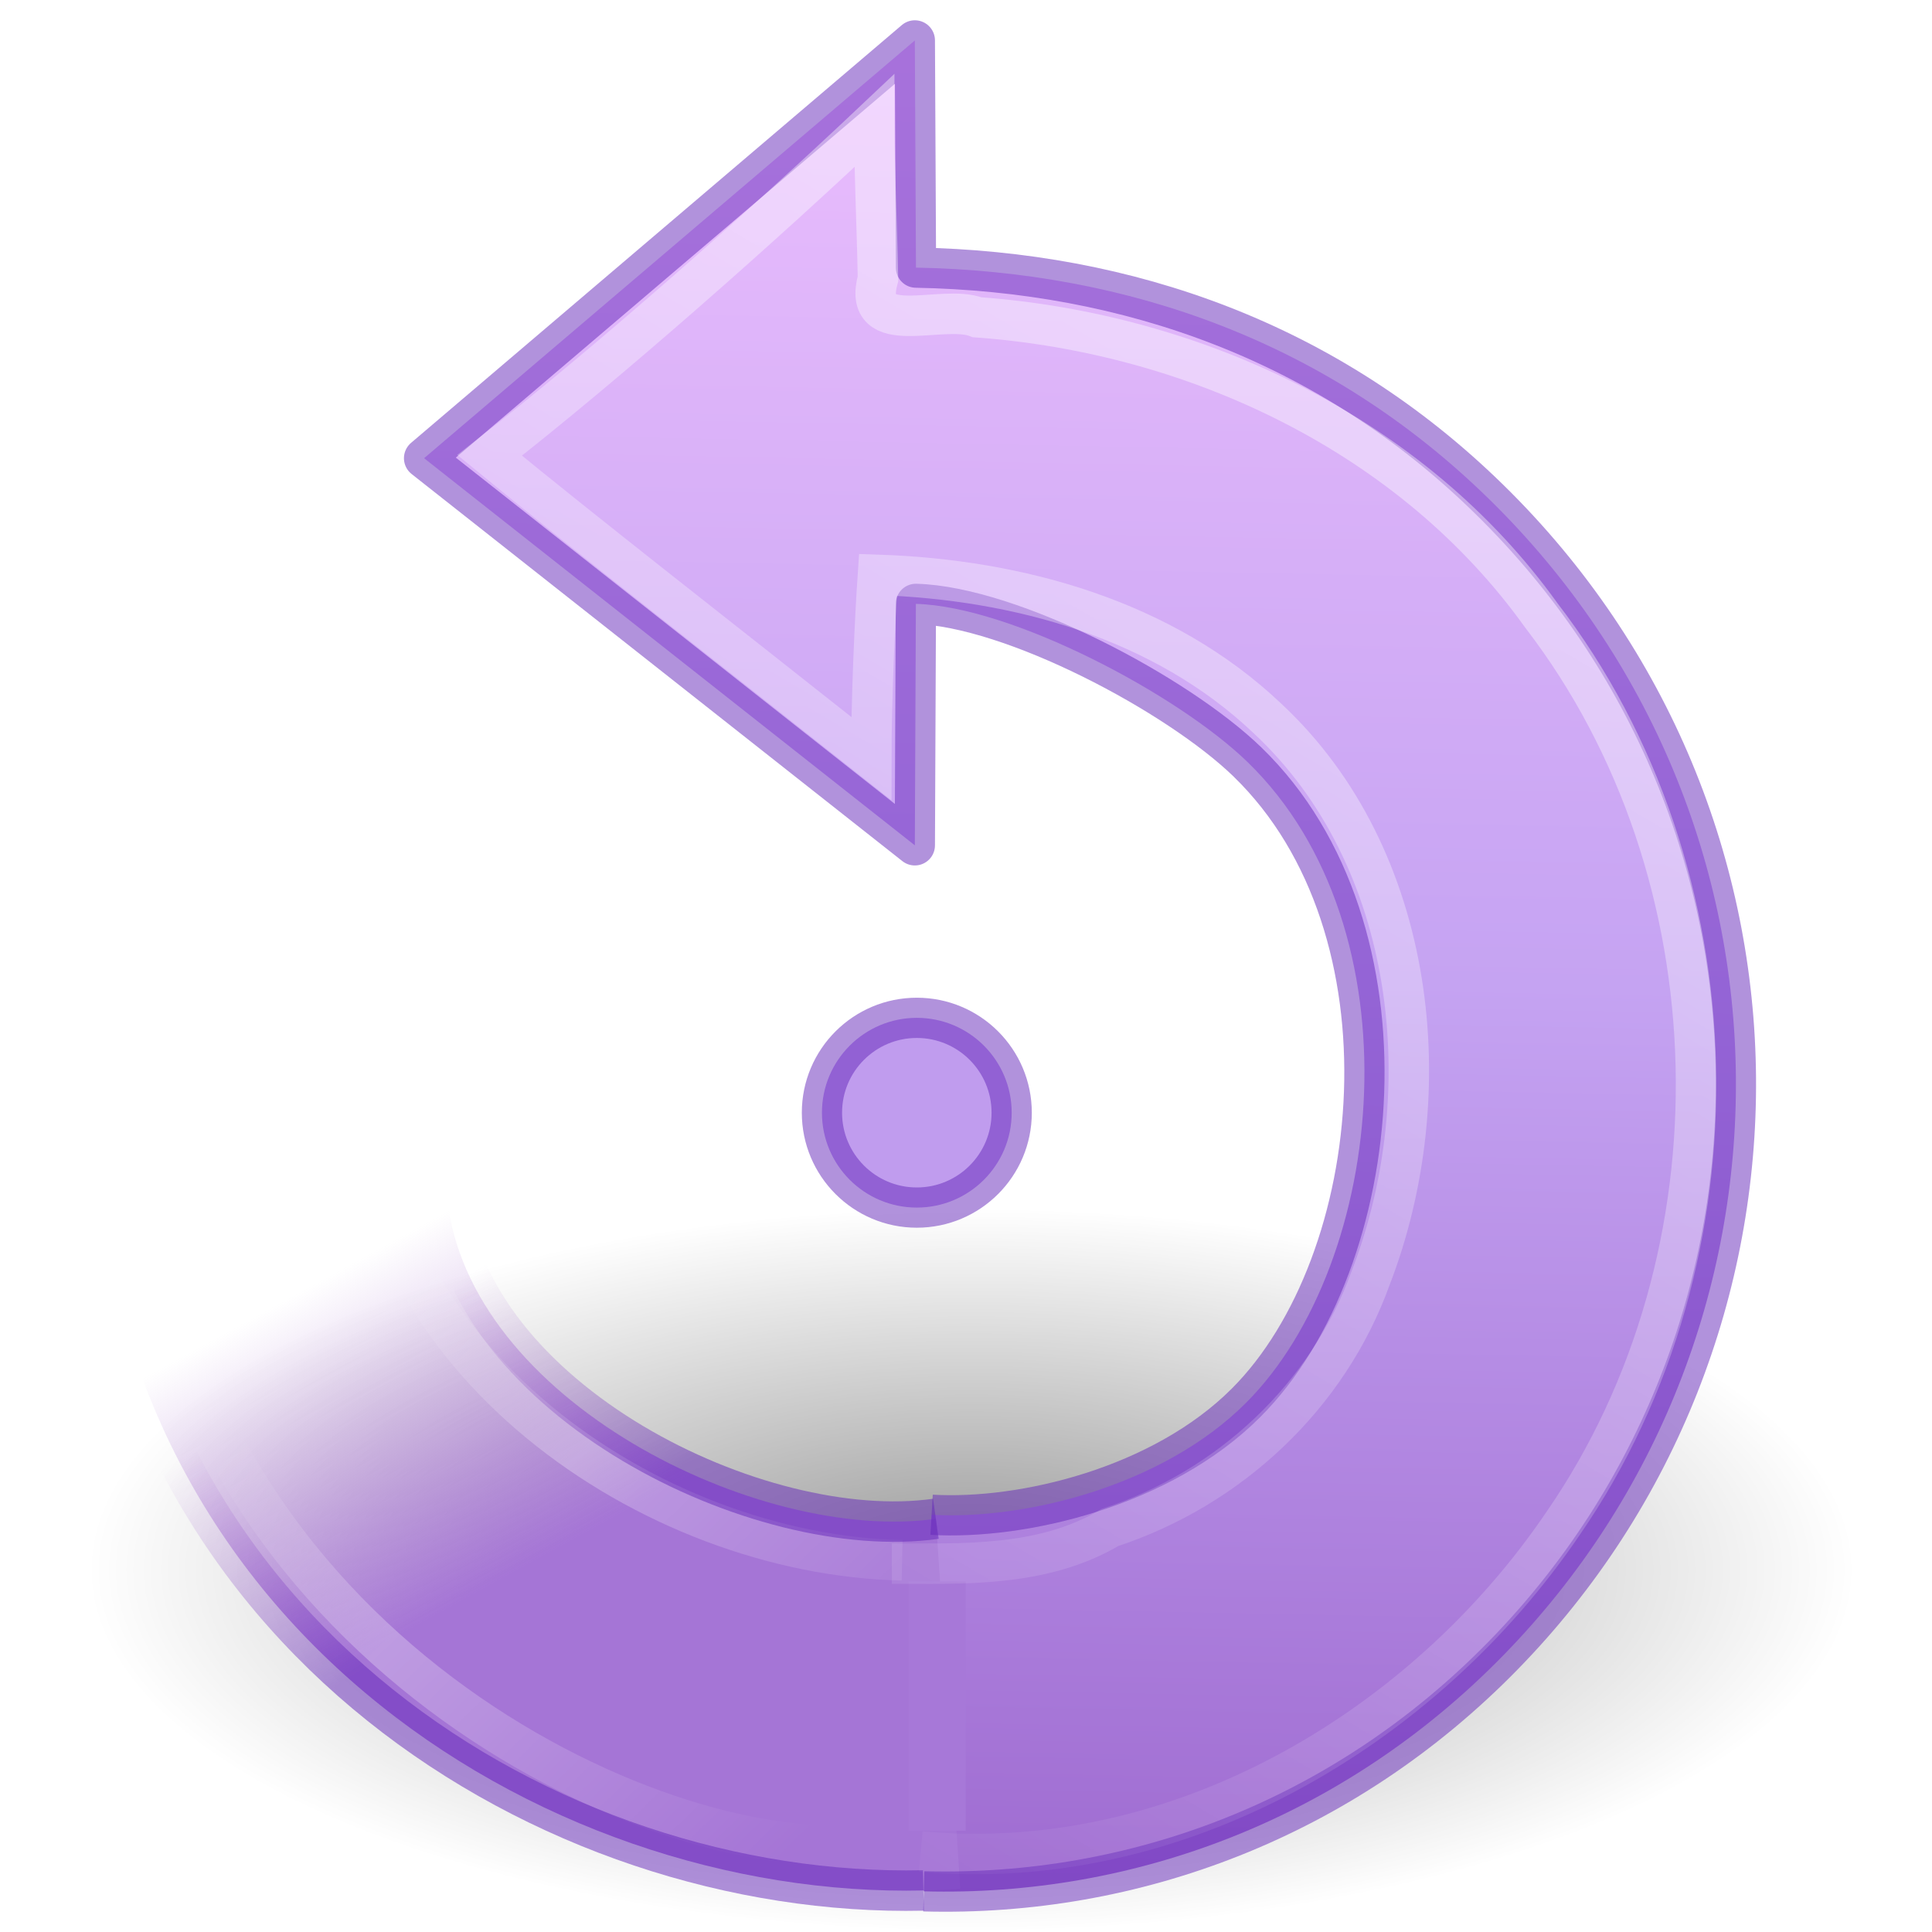
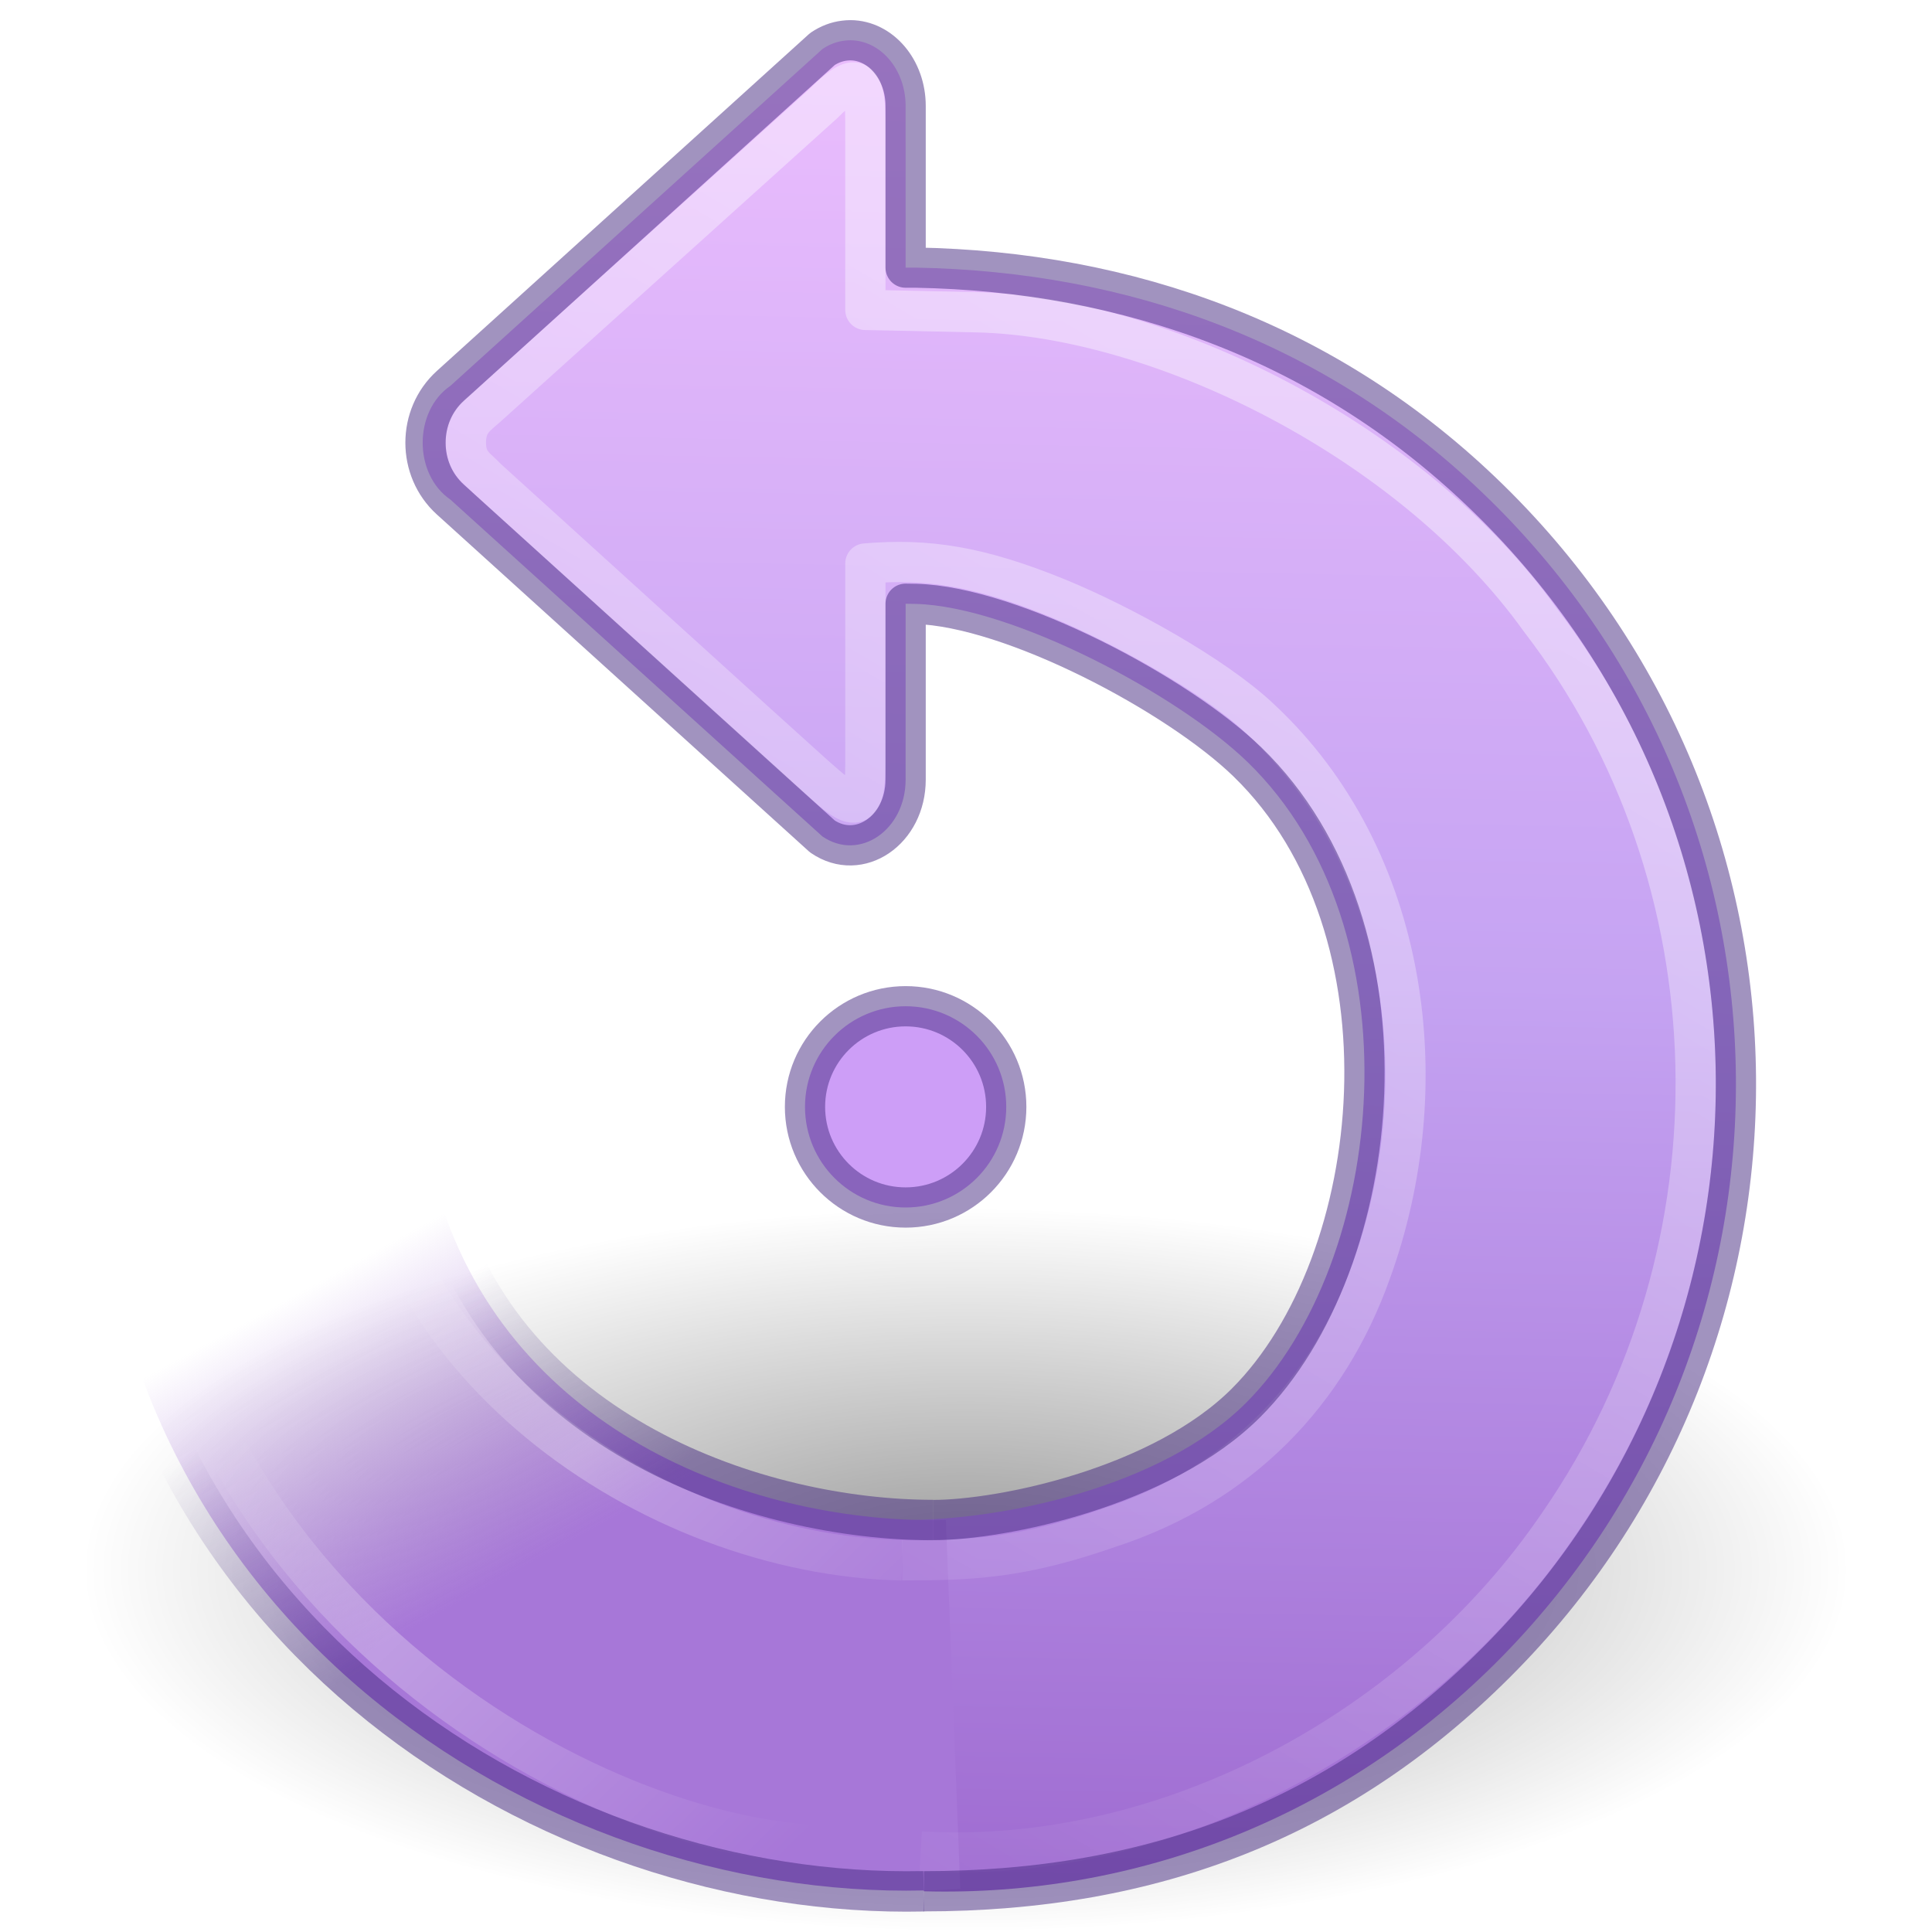
- <svg xmlns="http://www.w3.org/2000/svg" xmlns:xlink="http://www.w3.org/1999/xlink" id="svg3349" height="48" width="48" version="1.0">
+ <svg xmlns="http://www.w3.org/2000/svg" xmlns:xlink="http://www.w3.org/1999/xlink" version="1.0" width="48" height="48" id="svg3349">
  <defs id="defs3351">
    <linearGradient id="linearGradient8838">
-       <stop offset="0" style="stop-color:#000000;stop-opacity:1" id="stop8840" />
-       <stop offset="1" style="stop-color:#000000;stop-opacity:0" id="stop8842" />
+       <stop id="stop8840" style="stop-color:#000000;stop-opacity:1" offset="0" />
+       <stop id="stop8842" style="stop-color:#000000;stop-opacity:0" offset="1" />
    </linearGradient>
    <linearGradient id="linearGradient4873">
-       <stop offset="0" style="stop-color:#ffffff;stop-opacity:1" id="stop4875" />
-       <stop offset="1" style="stop-color:#ffffff;stop-opacity:0" id="stop4877" />
+       <stop id="stop4875" style="stop-color:#ffffff;stop-opacity:1" offset="0" />
+       <stop id="stop4877" style="stop-color:#ffffff;stop-opacity:0" offset="1" />
    </linearGradient>
    <linearGradient id="linearGradient3319">
-       <stop offset="0" style="stop-color:#ffffff;stop-opacity:0" id="stop3321" />
-       <stop offset="0.631" style="stop-color:#ffffff;stop-opacity:0.275" id="stop3323" />
-       <stop offset="1" style="stop-color:#ffffff;stop-opacity:0" id="stop3325" />
+       <stop id="stop3321" style="stop-color:#ffffff;stop-opacity:0" offset="0" />
+       <stop id="stop3323" style="stop-color:#ffffff;stop-opacity:0.275" offset="0.631" />
+       <stop id="stop3325" style="stop-color:#ffffff;stop-opacity:0" offset="1" />
    </linearGradient>
-     <radialGradient gradientTransform="matrix(-2.070383,0,0,0.8469738,153.7937,35.08363)" gradientUnits="userSpaceOnUse" xlink:href="#linearGradient8838" id="radialGradient3400" fy="4.625" fx="62.625" r="10.625" cy="4.625" cx="62.625" />
-     <linearGradient gradientTransform="matrix(-0.9729387,0.05855337,0.05744379,0.9544973,45.17818,3.929636)" gradientUnits="userSpaceOnUse" xlink:href="#linearGradient3319" id="linearGradient2417" y2="28.505" x2="39.686" y1="41.674" x1="28.117" />
-     <linearGradient gradientTransform="matrix(-1.019461,0.0613533,0.0601903,1.000138,45.29551,1.017056)" gradientUnits="userSpaceOnUse" xlink:href="#linearGradient4431" id="linearGradient2423" y2="26.843" x2="34.966" y1="34.601" x1="31.226" />
-     <linearGradient gradientTransform="matrix(-0.6892164,-0.6892162,-0.6761527,0.6761527,55.51011,28.64475)" gradientUnits="userSpaceOnUse" xlink:href="#linearGradient4873" id="linearGradient2436" y2="43.366" x2="22.245" y1="5.02" x1="32.326" />
+     <radialGradient cx="62.625" cy="4.625" r="10.625" fx="62.625" fy="4.625" id="radialGradient3400" xlink:href="#linearGradient8838" gradientUnits="userSpaceOnUse" gradientTransform="matrix(-2.070588,0,0,0.8470577,153.6706,35.08414)" />
+     <linearGradient x1="28.117" y1="41.674" x2="39.686" y2="28.505" id="linearGradient2417" xlink:href="#linearGradient3319" gradientUnits="userSpaceOnUse" gradientTransform="matrix(-0.9729387,0.05855337,0.05744379,0.9544973,45.17779,3.929636)" />
+     <linearGradient x1="31.226" y1="34.601" x2="34.966" y2="26.843" id="linearGradient2423" xlink:href="#linearGradient4431" gradientUnits="userSpaceOnUse" gradientTransform="matrix(-1.019461,0.0613533,0.0601903,1.000138,45.29512,1.017056)" />
+     <linearGradient x1="32.326" y1="5.02" x2="22.245" y2="43.366" id="linearGradient2436" xlink:href="#linearGradient4873" gradientUnits="userSpaceOnUse" gradientTransform="matrix(-0.6892164,-0.6892162,-0.6761527,0.6761527,55.50972,28.64475)" />
    <linearGradient id="linearGradient4431">
-       <stop offset="0" style="stop-color:#a575d6;stop-opacity:1" id="stop4433" />
-       <stop offset="1" style="stop-color:#b483d5;stop-opacity:0" id="stop4435" />
+       <stop id="stop4433" style="stop-color:#a777d8;stop-opacity:1;" offset="0" />
+       <stop id="stop4435" style="stop-color:#a777d8;stop-opacity:0;" offset="1" />
    </linearGradient>
    <linearGradient id="linearGradient4425">
-       <stop offset="0" style="stop-color:#6326b9;stop-opacity:1" id="stop4427" />
-       <stop offset="1" style="stop-color:#903fc4;stop-opacity:0" id="stop4429" />
+       <stop id="stop4427" style="stop-color:#452981;stop-opacity:1;" offset="0" />
+       <stop id="stop4429" style="stop-color:#452981;stop-opacity:0;" offset="1" />
    </linearGradient>
    <linearGradient id="linearGradient4330">
-       <stop offset="0" style="stop-color:#f0c1ff;stop-opacity:1" id="stop4332" />
-       <stop offset="0.262" style="stop-color:#c5a3f2;stop-opacity:1" id="stop4334" />
-       <stop offset="0.705" style="stop-color:#7a36b1;stop-opacity:1" id="stop4336" />
-       <stop offset="1" style="stop-color:#4c2d81;stop-opacity:1" id="stop4338" />
+       <stop id="stop4332" style="stop-color:#f0c1ff;stop-opacity:1" offset="0" />
+       <stop id="stop4334" style="stop-color:#c5a3f2;stop-opacity:1" offset="0.262" />
+       <stop id="stop4336" style="stop-color:#7a36b1;stop-opacity:1" offset="0.705" />
+       <stop id="stop4338" style="stop-color:#4c2d81;stop-opacity:1" offset="1" />
    </linearGradient>
-     <linearGradient xlink:href="#linearGradient4330" id="linearGradient4437" gradientUnits="userSpaceOnUse" gradientTransform="matrix(-0.6921142,-0.692114,-0.6789955,0.6789955,55.91608,28.86659)" x1="39.401" y1="-5.302" x2="-33.299" y2="68.803" />
-     <linearGradient gradientTransform="matrix(-1.019461,0.0613533,0.0601903,1.000138,45.29551,1.017055)" gradientUnits="userSpaceOnUse" xlink:href="#linearGradient4425" id="linearGradient2425-5" y2="29.857" x2="37.04" y1="35.774" x1="33.687" />
+     <linearGradient y2="68.803" x2="-33.299" y1="-5.302" x1="39.401" gradientTransform="matrix(-0.6921142,-0.692114,-0.6789955,0.6789955,55.91569,28.86659)" gradientUnits="userSpaceOnUse" id="linearGradient4437" xlink:href="#linearGradient4330" />
+     <linearGradient x1="33.687" y1="35.774" x2="37.04" y2="29.857" id="linearGradient2425-5" xlink:href="#linearGradient4425" gradientUnits="userSpaceOnUse" gradientTransform="matrix(-1.019461,0.0613533,0.0601903,1.000138,45.29512,1.017055)" />
  </defs>
-   <path d="m 2.138,39.001 a 21.998,8.999 0 0 0 43.996,0 21.998,8.999 0 1 0 -43.996,0 z" id="path8836" style="display:inline;overflow:visible;visibility:visible;opacity:0.4;fill:url(#radialGradient3400);fill-opacity:1;fill-rule:evenodd;stroke:none;stroke-width:1;marker:none" />
-   <path d="m 23.145,37.634 c 2.257,0.132 5.718,-0.686 7.811,-2.78 3.495,-3.495 4.317,-11.773 0.036,-15.924 -1.734,-1.681 -5.85,-3.861 -8.237,-3.927 l -0.026,5.999 -12.193,-9.618 c 0,0 12.193,-10.38 12.193,-10.38 l 0.028,5.645 c 5.26,0.096 10.242,1.839 14.237,5.749 8.127,7.954 8.114,20.792 0.35,28.734 -3.971,4.061 -9.171,5.998 -14.393,5.857" id="path3372" style="fill:url(#linearGradient4437);fill-opacity:1;stroke:none;stroke-width:1.005;stroke-linecap:butt;stroke-linejoin:round;stroke-miterlimit:4;stroke-dasharray:none;stroke-opacity:1;color:#000000;clip-rule:nonzero;display:inline;overflow:visible;visibility:visible;opacity:1;isolation:auto;mix-blend-mode:normal;color-interpolation:sRGB;color-interpolation-filters:linearRGB;solid-color:#000000;solid-opacity:1;fill-rule:nonzero;stroke-dashoffset:0;filter-blend-mode:normal;filter-gaussianBlur-deviation:0;color-rendering:auto;image-rendering:auto;shape-rendering:auto;text-rendering:auto;enable-background:accumulate" />
-   <path d="M 23.859,46.926 C 14.374,47.6 3.1,41.007 2.369,28.57 l 8.737,1.152 c 0.49,5.062 7.758,8.632 12.146,8.012" id="path3453" style="fill:url(#linearGradient2423);fill-opacity:1.0;stroke:none;stroke-width:1.005;stroke-linecap:butt;stroke-linejoin:miter;stroke-miterlimit:4;stroke-dasharray:none;stroke-opacity:1;opacity:1" />
-   <path d="M 21.152,45.839 C 15.81,46.171 4.232,40.559 3.505,28.469 l 5.534,-1.806 c 0,7.13 7.162,11.97 13.374,12.102" id="path2557" style="fill:none;stroke:url(#linearGradient2417);stroke-width:1.005;stroke-linecap:butt;stroke-linejoin:round;stroke-miterlimit:4;stroke-dasharray:none;stroke-opacity:1" />
-   <rect width="1.422" height="6.193" x="-23.994" y="39.29" transform="scale(-1,1)" id="rect3290" style="fill:#a778d8;fill-opacity:1;stroke:none" />
-   <path d="m 20.421,27.645 a 2.357,2.357 0 0 0 4.714,0 2.357,2.357 0 1 0 -4.714,0 z" id="path3347" style="fill:#c09cee;fill-opacity:1;stroke:none;stroke-width:1;stroke-linecap:round;stroke-linejoin:round;stroke-miterlimit:4;stroke-dasharray:none;stroke-dashoffset:0;stroke-opacity:1;color:#000000;clip-rule:nonzero;display:inline;overflow:visible;visibility:visible;opacity:1;isolation:auto;mix-blend-mode:normal;color-interpolation:sRGB;color-interpolation-filters:linearRGB;solid-color:#000000;solid-opacity:1;fill-rule:nonzero;filter-blend-mode:normal;filter-gaussianBlur-deviation:0;color-rendering:auto;image-rendering:auto;shape-rendering:auto;text-rendering:auto;enable-background:accumulate" />
-   <path d="m 23.145,37.634 c 2.257,0.132 5.718,-0.686 7.811,-2.78 3.495,-3.495 4.317,-11.773 0.036,-15.924 -1.734,-1.681 -5.85,-3.861 -8.237,-3.927 l -0.026,5.999 -12.193,-9.618 c 0,0 12.193,-10.38 12.193,-10.38 l 0.028,5.645 c 5.26,0.096 10.242,1.839 14.237,5.749 8.127,7.954 8.114,20.792 0.35,28.734 -3.971,4.061 -9.171,5.998 -14.393,5.857" id="path3372-2" style="fill:none;fill-opacity:1;stroke:#6326b9;stroke-width:1;stroke-linecap:butt;stroke-linejoin:round;stroke-miterlimit:4;stroke-dasharray:none;stroke-opacity:1;color:#000000;clip-rule:nonzero;display:inline;overflow:visible;visibility:visible;opacity:0.5;isolation:auto;mix-blend-mode:normal;color-interpolation:sRGB;color-interpolation-filters:linearRGB;solid-color:#000000;solid-opacity:1;fill-rule:nonzero;stroke-dashoffset:0;marker:none;filter-blend-mode:normal;filter-gaussianBlur-deviation:0;color-rendering:auto;image-rendering:auto;shape-rendering:auto;text-rendering:auto;enable-background:accumulate" />
-   <path d="M 22.942,46.968 C 13.662,47.171 3.077,40.609 2.369,28.57 l 8.737,1.152 c 0.49,5.062 7.758,8.632 12.146,8.012" id="path3453-1" style="opacity:0.5;fill:none;fill-opacity:1;stroke:url(#linearGradient2425-5);stroke-width:1.005;stroke-linecap:butt;stroke-linejoin:miter;stroke-miterlimit:4;stroke-dasharray:none;stroke-opacity:1" />
-   <path d="m 20.421,27.645 a 2.357,2.357 0 0 0 4.714,0 2.357,2.357 0 1 0 -4.714,0 z" id="path3347-5" style="fill:none;fill-opacity:1;stroke:#6326b9;stroke-width:1;stroke-linecap:butt;stroke-linejoin:round;stroke-miterlimit:4;stroke-dasharray:none;stroke-dashoffset:0;stroke-opacity:1;color:#000000;clip-rule:nonzero;display:inline;overflow:visible;visibility:visible;opacity:0.5;isolation:auto;mix-blend-mode:normal;color-interpolation:sRGB;color-interpolation-filters:linearRGB;solid-color:#000000;solid-opacity:1;fill-rule:nonzero;marker:none;filter-blend-mode:normal;filter-gaussianBlur-deviation:0;color-rendering:auto;image-rendering:auto;shape-rendering:auto;text-rendering:auto;enable-background:accumulate" />
-   <path d="m 22.157,38.847 c 1.755,0 3.748,0.096 5.421,-0.898 2.963,-0.97 5.419,-3.259 6.478,-6.206 1.766,-4.579 1.142,-10.444 -2.571,-13.898 -2.583,-2.451 -6.185,-3.448 -9.673,-3.563 -0.075,1.079 -0.165,3.118 -0.165,4.563 C 17.772,15.775 14.601,13.313 12.164,11.312 15.131,9 19.01,5.562 21.72,3 c 0,1.245 0.07,2.608 0.093,3.924 -0.422,1.525 1.599,0.614 2.463,0.958 5.424,0.394 10.803,2.919 14.016,7.405 4.925,6.402 5.13,15.902 0.555,22.544 -3.49,5.156 -9.631,8.758 -15.971,8.169" id="path2431" style="opacity:0.4;fill:none;stroke:url(#linearGradient2436);stroke-width:1.005;stroke-linecap:butt;stroke-linejoin:miter;stroke-miterlimit:4;stroke-dasharray:none;stroke-opacity:1" />
+   <path style="display:inline;overflow:visible;visibility:visible;opacity:0.4;fill:url(#radialGradient3400);fill-opacity:1;fill-rule:evenodd;stroke:none;stroke-width:1;marker:none" id="path8836" d="m 2,39.002 a 22,9 0 0 0 44,0 22,9 0 1 0 -44,0 z" />
+   <path id="path1396" style="color:#000000;clip-rule:nonzero;display:inline;overflow:visible;visibility:visible;opacity:1;isolation:auto;mix-blend-mode:normal;color-interpolation:sRGB;color-interpolation-filters:linearRGB;solid-color:#000000;solid-opacity:1;fill:url(#linearGradient4437);fill-opacity:1;fill-rule:nonzero;stroke:none;stroke-width:1.005;stroke-linecap:butt;stroke-linejoin:round;stroke-miterlimit:4;stroke-dasharray:none;stroke-dashoffset:0;stroke-opacity:1;color-rendering:auto;image-rendering:auto;shape-rendering:auto;text-rendering:auto;enable-background:accumulate" d="m 21.129,1 c 0.748,0.004 1.371,0.725 1.371,1.633 v 4.016 h 0.258 c 5.26,0.096 10.241,1.84 14.236,5.75 8.127,7.954 8.114,20.791 0.35,28.732 -3.971,4.061 -9.171,5.999 -14.393,5.857 L 22.5,37.765 c 2.422,0 6.363,-0.818 8.457,-2.911 3.495,-3.495 4.317,-11.773 0.035,-15.924 -1.734,-1.681 -5.849,-3.86 -8.236,-3.926 L 22.5,15 v 4.369 c -8.7e-4,1.256 -1.15,2.04 -2.068,1.412 l -9.242,-8.369 c -0.918,-0.628 -0.918,-2.198 0,-2.826 L 20.432,1.219 C 20.6,1.104 20.786,1.033 20.979,1.01 21.029,1.004 21.079,1 21.129,1 Z" />
+   <path style="opacity:1;fill:url(#linearGradient2423);fill-opacity:1;stroke:none;stroke-width:1.005;stroke-linecap:butt;stroke-linejoin:miter;stroke-miterlimit:4;stroke-dasharray:none;stroke-opacity:1" id="path3453" d="M 23.858,46.926 C 14.373,47.6 3.1,41.007 2.368,28.57 l 8.53,1.124 c 1.815,6.013 7.976,8.176 12.602,8.071" />
+   <path style="fill:none;stroke:url(#linearGradient2417);stroke-width:1.005;stroke-linecap:butt;stroke-linejoin:round;stroke-miterlimit:4;stroke-dasharray:none;stroke-opacity:1" id="path2557" d="M 21.152,45.839 C 15.809,46.171 4.232,40.559 3.504,28.469 l 5.534,-1.806 c 0,7.13 7.162,11.97 13.374,12.102" />
+   <path style="color:#000000;clip-rule:nonzero;display:inline;overflow:visible;visibility:visible;opacity:1;isolation:auto;mix-blend-mode:normal;color-interpolation:sRGB;color-interpolation-filters:linearRGB;solid-color:#000000;solid-opacity:1;fill:#cd9ef7;fill-opacity:1;fill-rule:nonzero;stroke:none;stroke-width:1;stroke-linecap:round;stroke-linejoin:round;stroke-miterlimit:4;stroke-dasharray:none;stroke-dashoffset:0;stroke-opacity:1;color-rendering:auto;image-rendering:auto;shape-rendering:auto;text-rendering:auto;enable-background:accumulate" id="path3347" d="m 20,27.5 a 2.5,2.5 0 0 0 5,0 2.5,2.5 0 1 0 -5,0 z" />
+   <path style="opacity:0.5;fill:none;fill-opacity:1;stroke:url(#linearGradient2425-5);stroke-width:1.005;stroke-linecap:butt;stroke-linejoin:miter;stroke-miterlimit:4;stroke-dasharray:none;stroke-opacity:1" id="path3453-1" d="M 22.951,46.988 C 13.671,47.191 3.076,40.609 2.368,28.57 l 8.53,1.124 c 1.608,5.961 7.994,8.071 12.282,8.071" />
+   <path style="color:#000000;clip-rule:nonzero;display:inline;overflow:visible;visibility:visible;opacity:0.5;isolation:auto;mix-blend-mode:normal;color-interpolation:sRGB;color-interpolation-filters:linearRGB;solid-color:#000000;solid-opacity:1;fill:none;fill-opacity:1;fill-rule:nonzero;stroke:#452981;stroke-width:1;stroke-linecap:butt;stroke-linejoin:round;stroke-miterlimit:4;stroke-dasharray:none;stroke-dashoffset:0;stroke-opacity:1;marker:none;color-rendering:auto;image-rendering:auto;shape-rendering:auto;text-rendering:auto;enable-background:accumulate" id="path3347-5" d="m 20,27.5 a 2.5,2.5 0 0 0 5,0 2.5,2.5 0 1 0 -5,0 z" />
+   <path style="opacity:0.4;fill:none;stroke:url(#linearGradient2436);stroke-width:1;stroke-linecap:butt;stroke-linejoin:round;stroke-miterlimit:4;stroke-dasharray:none;stroke-opacity:1" id="path2431" d="m 22.413,38.765 c 1.755,0 2.966,-0.048 5.165,-0.816 3.245,-1.063 5.409,-3.363 6.468,-6.31 C 35.751,26.992 35.02,21.313 31.307,17.858 30.169,16.779 27.847,15.505 26.296,14.869 24.326,14.062 23.036,13.87 21.5,14 v 5 c 0,1.436 -0.442,0.984 -1.276,0.255 -0.327,-0.286 -8.114,-7.355 -8.114,-7.355 -0.261,-0.283 -0.535,-0.388 -0.535,-0.9 0,-0.512 0.261,-0.658 0.53,-0.9 L 20.45,2.58 C 21.185,1.846 21.5,1.77 21.5,3 v 4.7 c 0,0 1.749,0.033 2.795,0.059 4.511,0.112 10.759,3.155 13.972,7.641 4.925,6.402 5.199,15.587 0.483,22.431 C 35.259,42.987 28.963,46.355 22.875,46" />
+   <path id="path1399" style="color:#000000;clip-rule:nonzero;display:inline;overflow:visible;visibility:visible;opacity:1;isolation:auto;mix-blend-mode:normal;color-interpolation:sRGB;color-interpolation-filters:linearRGB;solid-color:#000000;solid-opacity:1;fill:none;fill-opacity:1;fill-rule:nonzero;stroke:#452981;stroke-width:1;stroke-linecap:butt;stroke-linejoin:round;stroke-miterlimit:4;stroke-dasharray:none;stroke-dashoffset:0;stroke-opacity:0.5;color-rendering:auto;image-rendering:auto;shape-rendering:auto;text-rendering:auto;enable-background:accumulate" d="m 23.18,37.765 c 1.719,0 5.683,-0.818 7.777,-2.911 3.495,-3.495 4.317,-11.773 0.035,-15.924 -1.734,-1.681 -5.849,-3.86 -8.236,-3.926 l -0.256,-0.004 v 4.369 c -8.7e-4,1.256 -1.15,2.04 -2.068,1.412 l -9.242,-8.369 c -0.825,-0.747 -0.825,-2.079 0,-2.826 L 20.432,1.219 c 0.168,-0.114 0.354,-0.186 0.547,-0.209 0.051,-0.006 0.101,-0.01 0.15,-0.01 0.748,0.004 1.371,0.725 1.371,1.633 v 4.016 h 0.258 c 5.26,0.096 10.241,1.84 14.236,5.75 8.127,7.954 8.114,20.791 0.35,28.732 -3.971,4.061 -8.696,5.857 -14.393,5.857" />
</svg>
